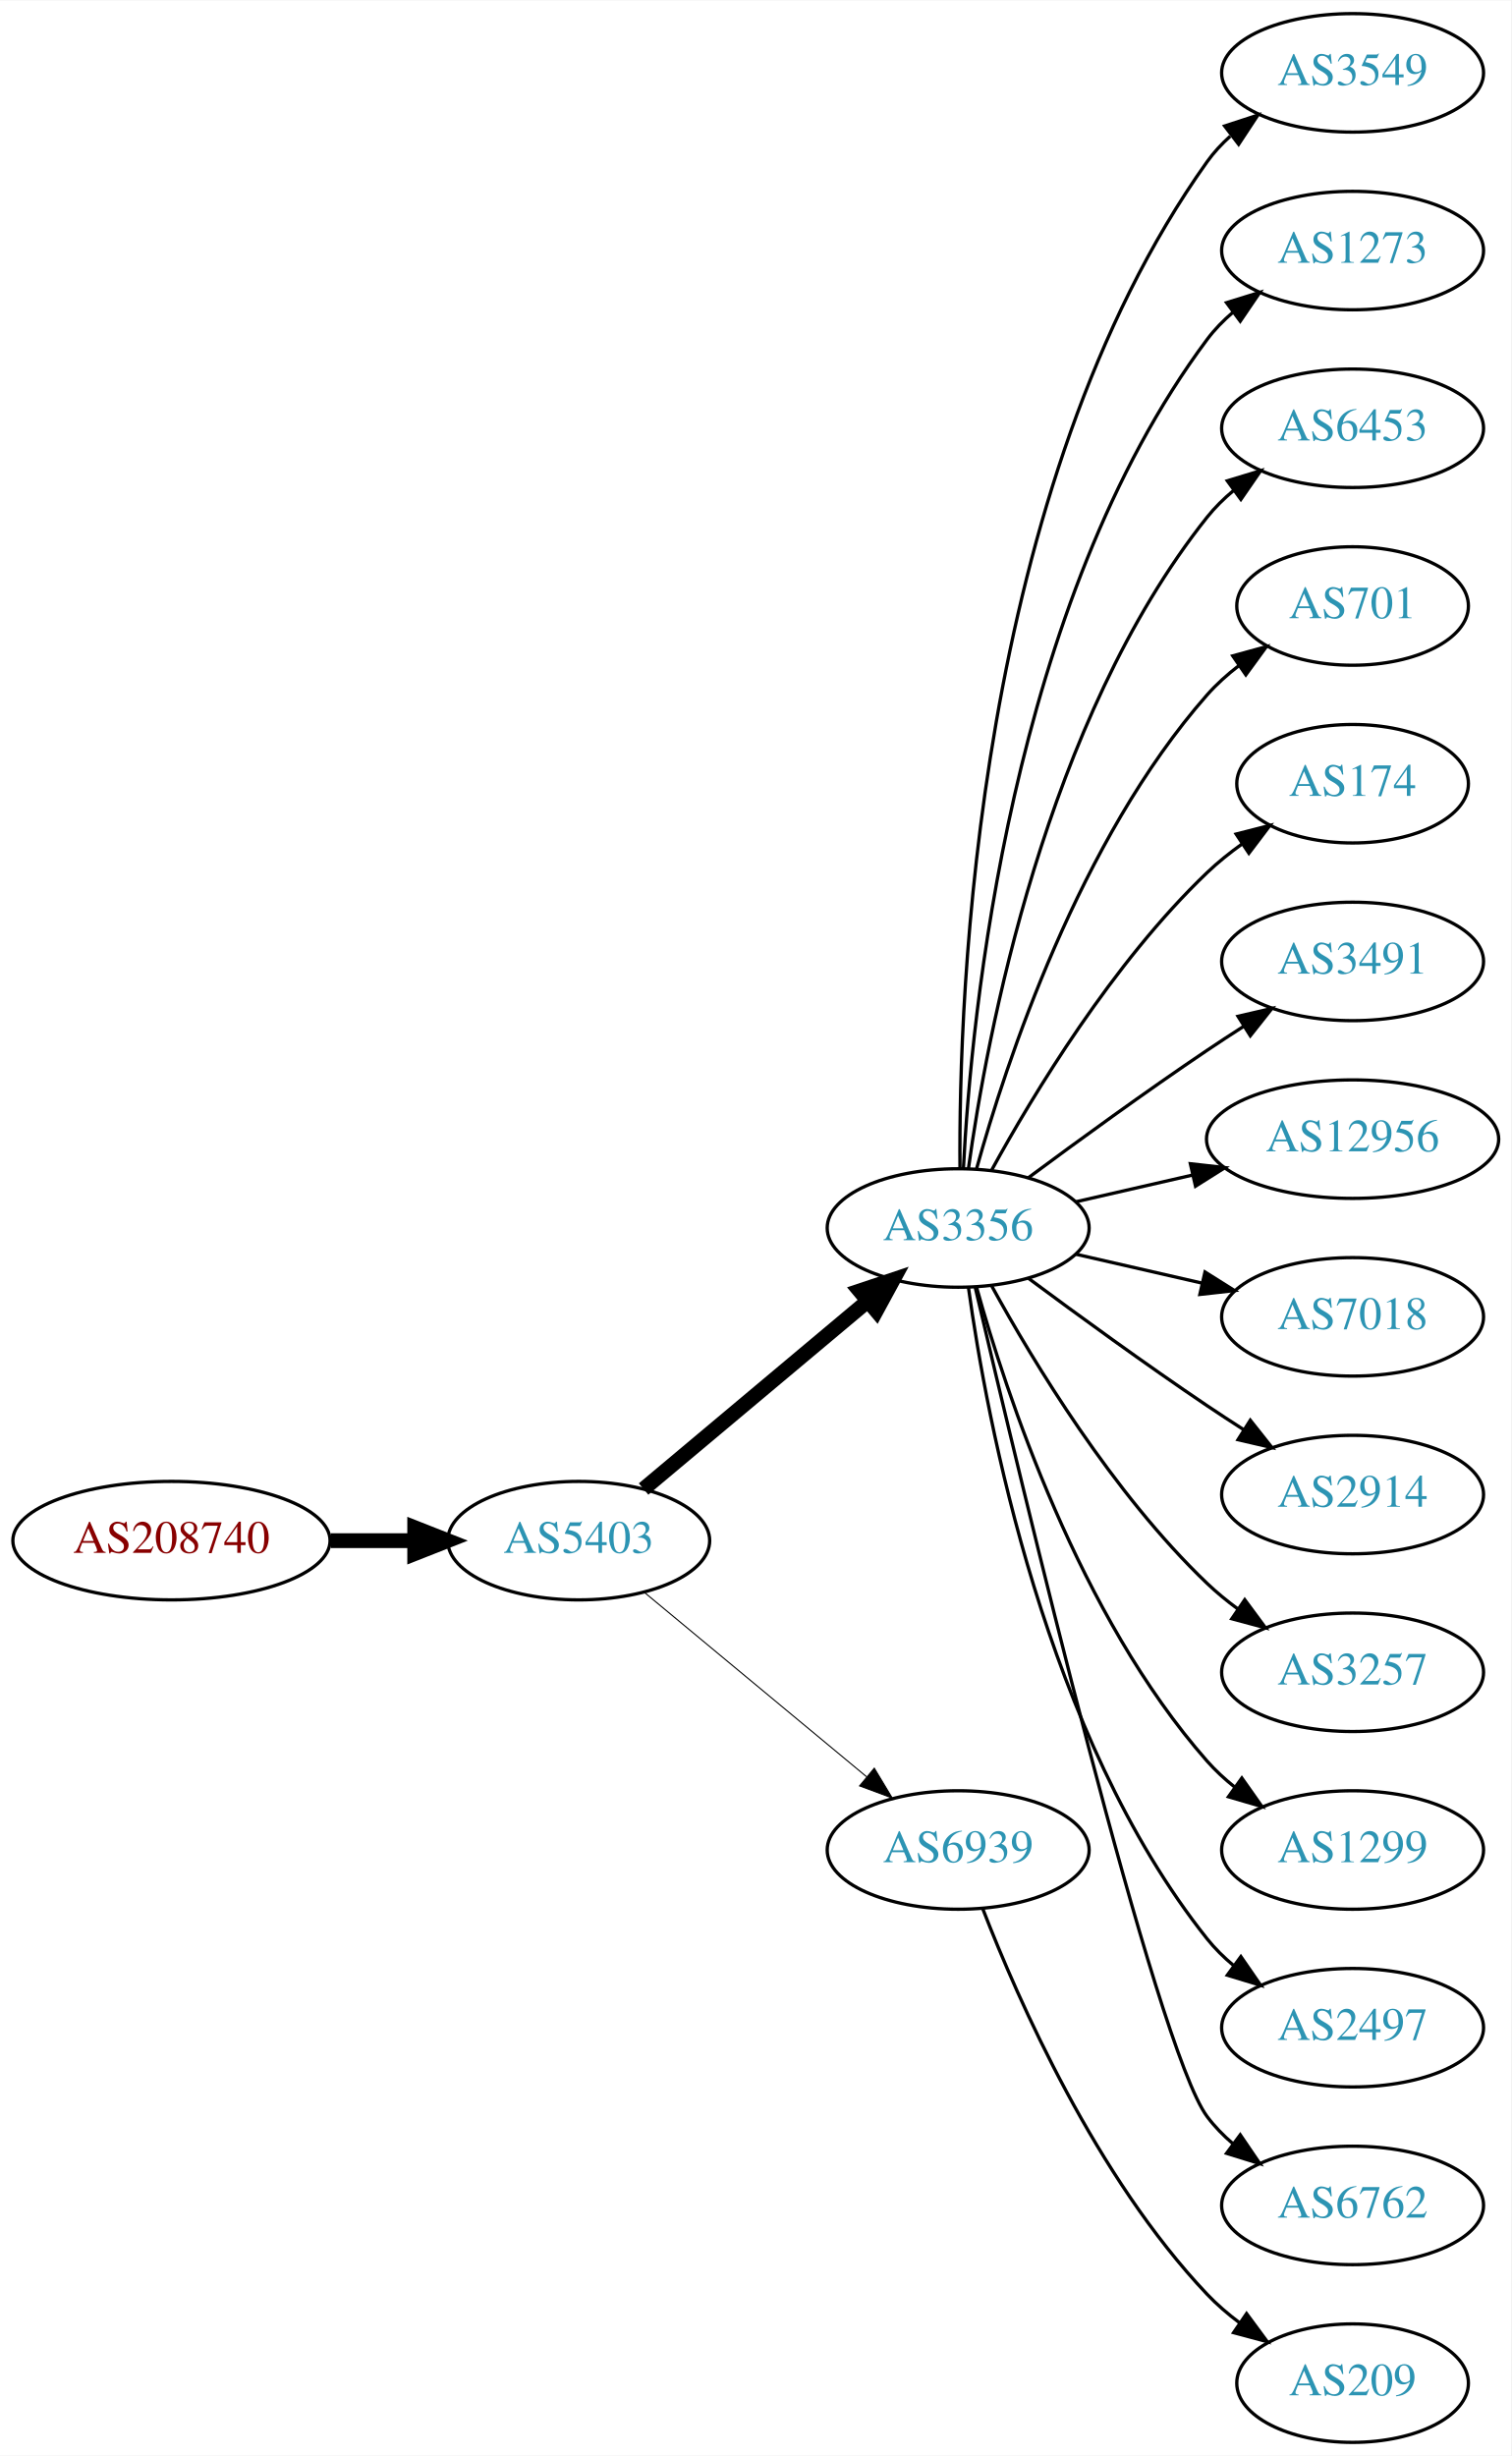
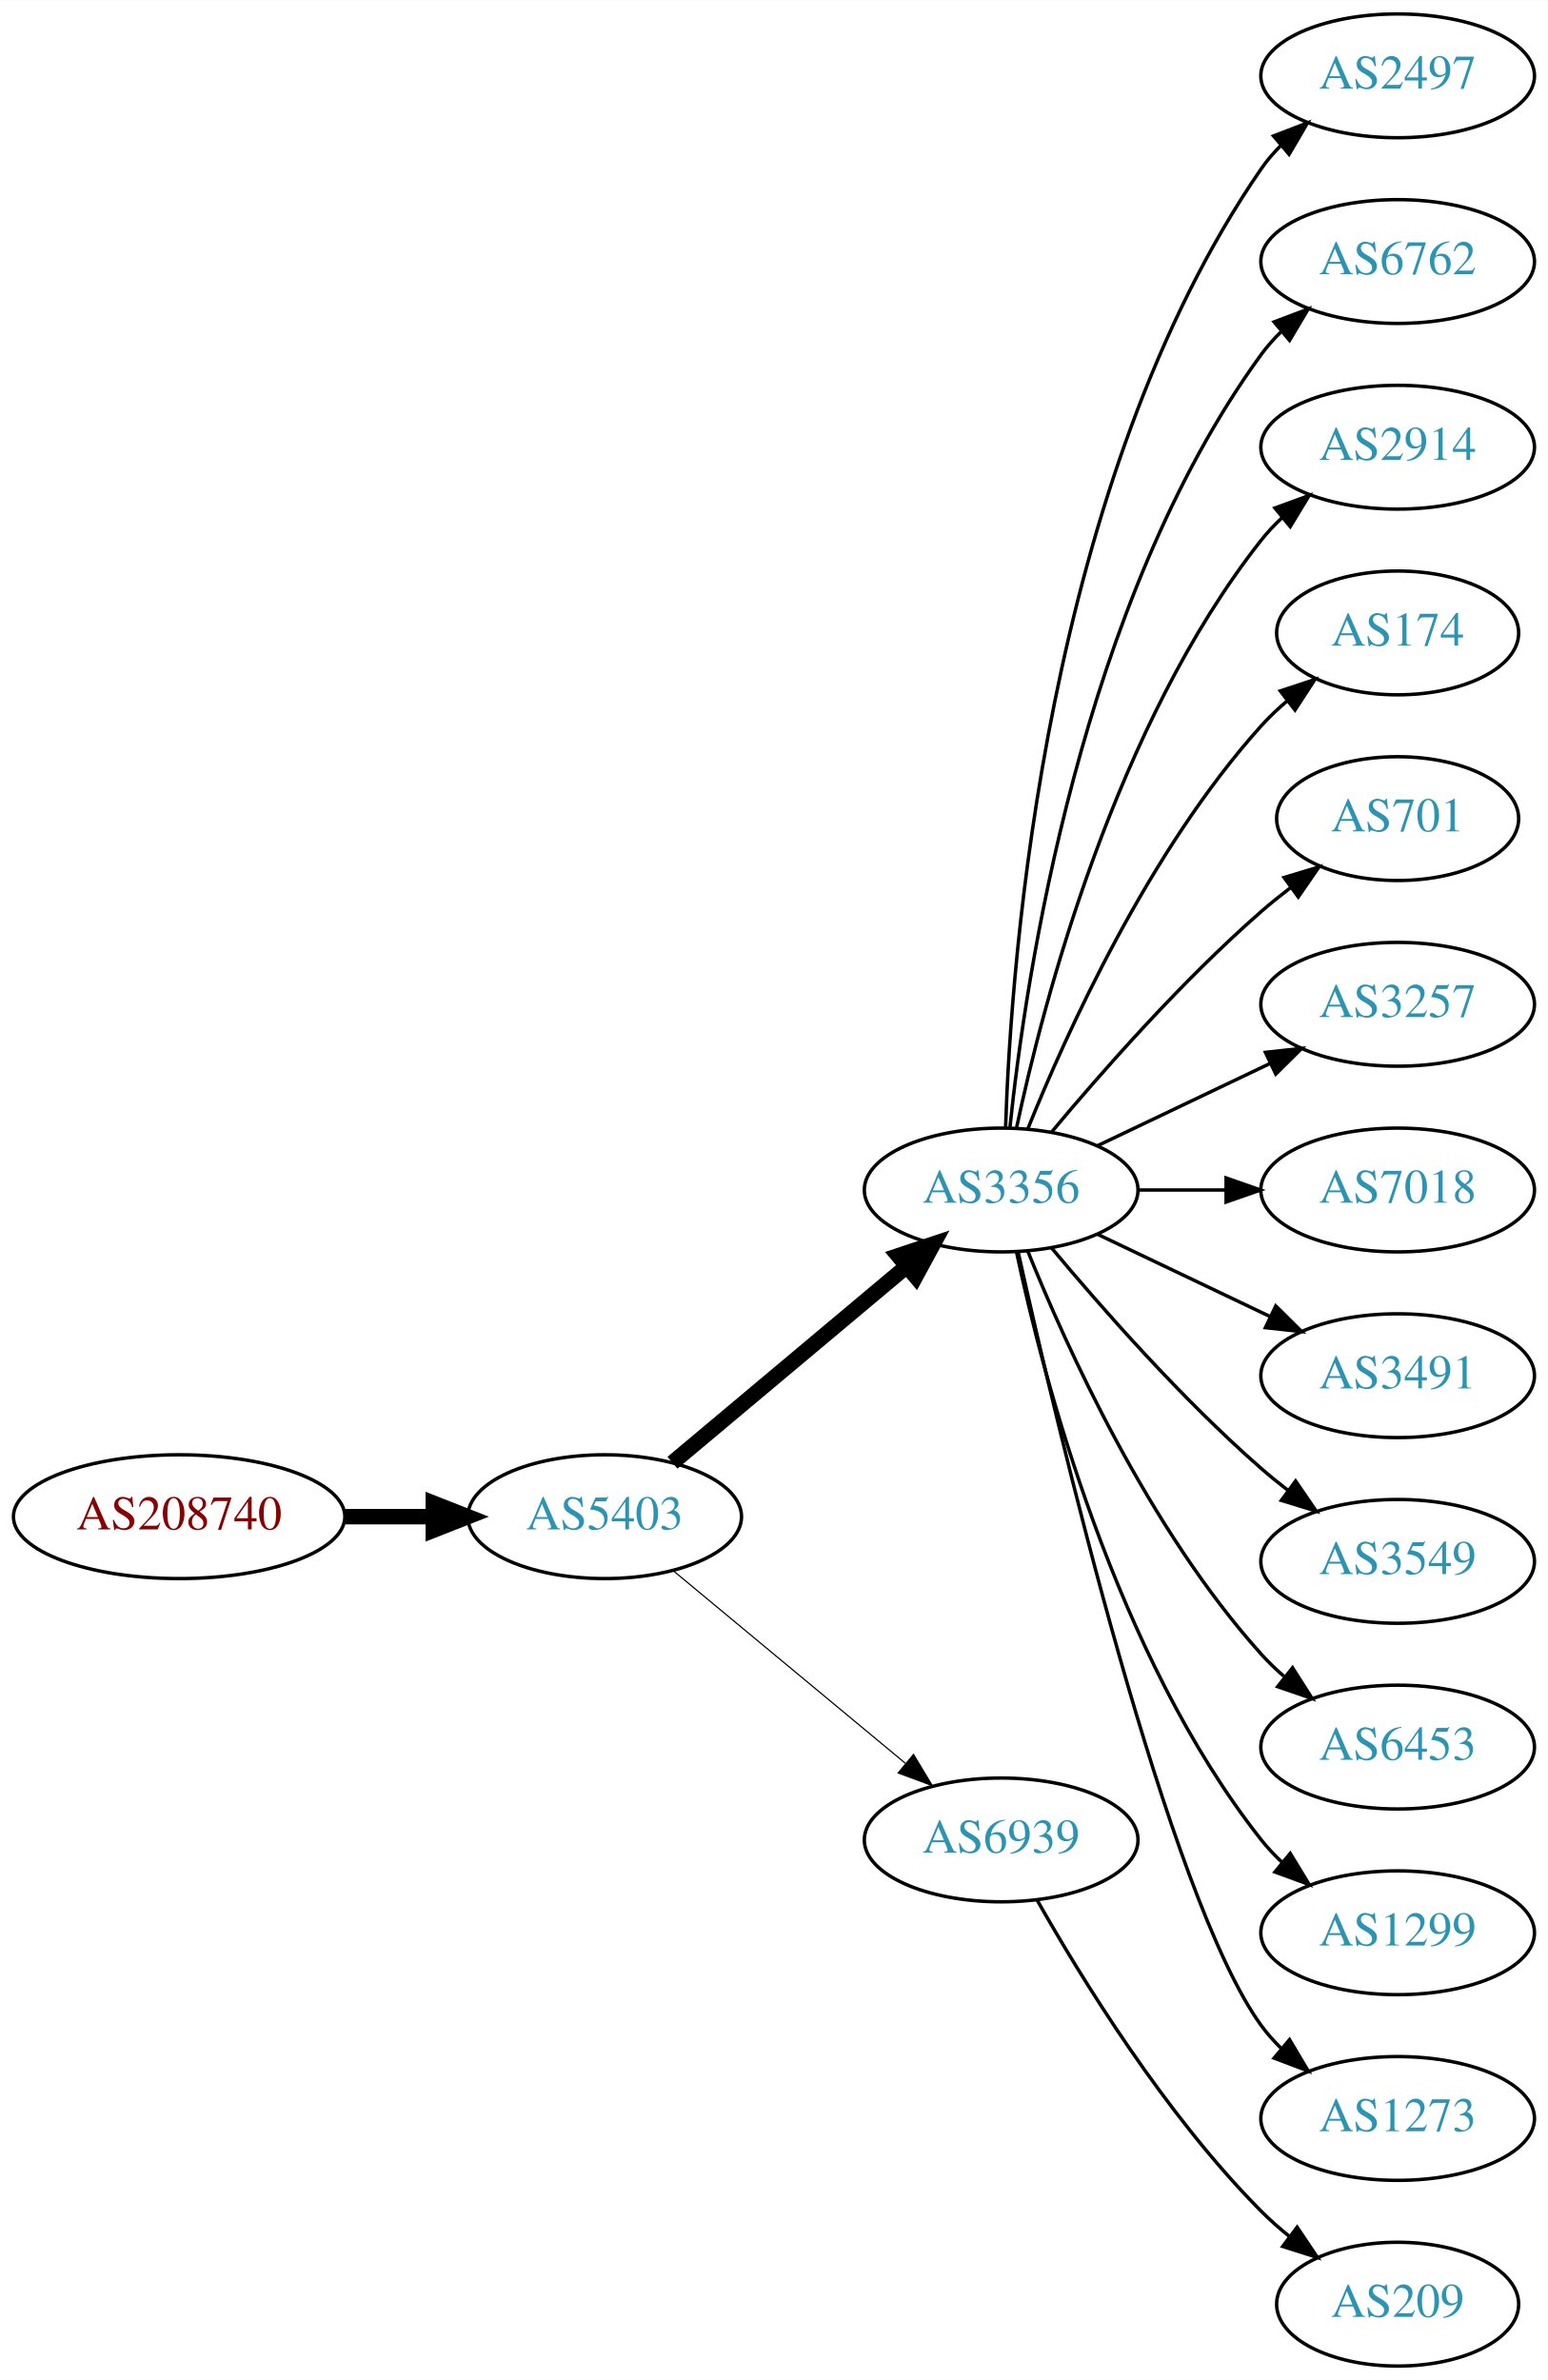
- <svg xmlns="http://www.w3.org/2000/svg" xmlns:xlink="http://www.w3.org/1999/xlink" width="459pt" height="746pt" viewBox="0.00 0.00 459.17 746.00">
-   <g id="graph0" class="graph" transform="scale(1 1) rotate(0) translate(4 742)">
-     <polygon fill="white" stroke="none" points="-4,4 -4,-742 455.17,-742 455.17,4 -4,4" />
+ <svg xmlns="http://www.w3.org/2000/svg" xmlns:xlink="http://www.w3.org/1999/xlink" width="450pt" height="692pt" viewBox="0.00 0.00 450.07 692.00">
+   <g id="graph0" class="graph" transform="scale(1 1) rotate(0) translate(4 688)">
+     <polygon fill="white" stroke="none" points="-4,4 -4,-688 446.07,-688 446.07,4 -4,4" />
    <g id="node1" class="node">
      <g id="a_node1">
        <a xlink:href="/asn/208740" xlink:title="AS208740 ~ AT-BMEIA [AT]">
-           <ellipse fill="#ffffff" stroke="black" cx="48.096" cy="-274" rx="48.192" ry="18" />
-           <text text-anchor="middle" x="48.096" y="-270.3" font-family="Times,serif" font-size="14.00" fill="#880000">AS208740</text>
+           <ellipse fill="#ffffff" stroke="black" cx="48.096" cy="-247" rx="48.192" ry="18" />
+           <text text-anchor="middle" x="48.096" y="-243.3" font-family="Times,serif" font-size="14.00" fill="#880000">AS208740</text>
        </a>
      </g>
    </g>
    <g id="node2" class="node">
      <g id="a_node2">
        <a xlink:href="/asn/5403" xlink:title="AS5403 ~ AS5403 [AT]">
-           <ellipse fill="#ffffff" stroke="black" cx="171.838" cy="-274" rx="39.794" ry="18" />
-           <text text-anchor="middle" x="171.838" y="-270.3" font-family="Times,serif" font-size="14.00" fill="#2c94b3">AS5403</text>
+           <ellipse fill="#ffffff" stroke="black" cx="171.838" cy="-247" rx="39.794" ry="18" />
+           <text text-anchor="middle" x="171.838" y="-243.3" font-family="Times,serif" font-size="14.00" fill="#2c94b3">AS5403</text>
        </a>
      </g>
    </g>
    <g id="edge1" class="edge">
-       <path fill="none" stroke="black" stroke-width="4.5" d="M96.513,-274C104.867,-274 113.577,-274 121.969,-274" />
-       <polygon fill="black" stroke="black" stroke-width="4.5" points="122.004,-277.938 132.004,-274 122.004,-270.063 122.004,-277.938" />
+       <path fill="none" stroke="black" stroke-width="4.5" d="M96.513,-247C104.867,-247 113.577,-247 121.969,-247" />
+       <polygon fill="black" stroke="black" stroke-width="4.5" points="122.004,-250.938 132.004,-247 122.004,-243.063 122.004,-250.938" />
    </g>
    <g id="node3" class="node">
      <g id="a_node3">
        <a xlink:href="/asn/3356" xlink:title="AS3356 ~ Level 3 Parent, LLC [US]">
-           <ellipse fill="#ffffff" stroke="black" cx="287.131" cy="-369" rx="39.794" ry="18" />
-           <text text-anchor="middle" x="287.131" y="-365.3" font-family="Times,serif" font-size="14.00" fill="#2c94b3">AS3356</text>
+           <ellipse fill="#ffffff" stroke="black" cx="287.131" cy="-342" rx="39.794" ry="18" />
+           <text text-anchor="middle" x="287.131" y="-338.3" font-family="Times,serif" font-size="14.00" fill="#2c94b3">AS3356</text>
        </a>
      </g>
    </g>
    <g id="edge2" class="edge">
-       <path fill="none" stroke="black" stroke-width="4.5" d="M191.546,-289.687C210.077,-305.227 238.634,-329.172 259.523,-346.689" />
-       <polygon fill="black" stroke="black" stroke-width="4.5" points="257.203,-349.881 267.395,-353.289 262.262,-343.847 257.203,-349.881" />
+       <path fill="none" stroke="black" stroke-width="4.5" d="M191.546,-262.687C210.077,-278.227 238.634,-302.172 259.523,-319.689" />
+       <polygon fill="black" stroke="black" stroke-width="4.5" points="257.203,-322.881 267.395,-326.289 262.262,-316.847 257.203,-322.881" />
    </g>
    <g id="node4" class="node">
      <g id="a_node4">
        <a xlink:href="/asn/6939" xlink:title="AS6939 ~ Hurricane Electric LLC [US]">
-           <ellipse fill="#ffffff" stroke="black" cx="287.131" cy="-180" rx="39.794" ry="18" />
-           <text text-anchor="middle" x="287.131" y="-176.3" font-family="Times,serif" font-size="14.00" fill="#2c94b3">AS6939</text>
+           <ellipse fill="#ffffff" stroke="black" cx="287.131" cy="-153" rx="39.794" ry="18" />
+           <text text-anchor="middle" x="287.131" y="-149.3" font-family="Times,serif" font-size="14.00" fill="#2c94b3">AS6939</text>
        </a>
      </g>
    </g>
    <g id="edge3" class="edge">
-       <path fill="none" stroke="black" stroke-width="0.321" d="M191.801,-258.267C210.263,-242.948 238.5,-219.52 259.27,-202.287" />
-       <polygon fill="black" stroke="black" stroke-width="0.321" points="261.645,-204.864 267.106,-195.785 257.176,-199.477 261.645,-204.864" />
+       <path fill="none" stroke="black" stroke-width="0.346" d="M191.801,-231.267C210.263,-215.948 238.5,-192.52 259.27,-175.287" />
+       <polygon fill="black" stroke="black" stroke-width="0.346" points="261.645,-177.864 267.106,-168.785 257.176,-172.477 261.645,-177.864" />
    </g>
    <g id="node5" class="node">
      <g id="a_node5">
-         <a xlink:href="/asn/3549" xlink:title="AS3549 ~ Level 3 Parent, LLC [US]">
-           <ellipse fill="#ffffff" stroke="black" cx="406.973" cy="-720" rx="39.794" ry="18" />
-           <text text-anchor="middle" x="406.973" y="-716.3" font-family="Times,serif" font-size="14.00" fill="#2c94b3">AS3549</text>
+         <a xlink:href="/asn/2497" xlink:title="AS2497 ~ Internet Initiative Japan Inc. [JP]">
+           <ellipse fill="#ffffff" stroke="black" cx="402.424" cy="-666" rx="39.794" ry="18" />
+           <text text-anchor="middle" x="402.424" y="-662.3" font-family="Times,serif" font-size="14.00" fill="#2c94b3">AS2497</text>
        </a>
      </g>
    </g>
    <g id="edge4" class="edge">
-       <path fill="none" stroke="black" d="M287.68,-387.063C287.26,-439.503 292.414,-594.293 362.777,-693 364.779,-695.809 367.174,-698.388 369.795,-700.743" />
-       <polygon fill="black" stroke="black" points="368.099,-703.852 378.171,-707.139 372.348,-698.288 368.099,-703.852" />
+       <path fill="none" stroke="black" d="M288.411,-360.161C290.009,-409.461 300.158,-548.175 362.777,-639 364.432,-641.401 366.375,-643.656 368.494,-645.76" />
+       <polygon fill="black" stroke="black" points="366.325,-648.51 376.21,-652.322 370.859,-643.177 366.325,-648.51" />
    </g>
    <g id="node6" class="node">
      <g id="a_node6">
-         <a xlink:href="/asn/1273" xlink:title="AS1273 ~ Vodafone Group PLC [EU]">
-           <ellipse fill="#ffffff" stroke="black" cx="406.973" cy="-666" rx="39.794" ry="18" />
-           <text text-anchor="middle" x="406.973" y="-662.3" font-family="Times,serif" font-size="14.00" fill="#2c94b3">AS1273</text>
+         <a xlink:href="/asn/6762" xlink:title="AS6762 ~ TELECOM ITALIA SPARKLE S.p.A. [IT]">
+           <ellipse fill="#ffffff" stroke="black" cx="402.424" cy="-612" rx="39.794" ry="18" />
+           <text text-anchor="middle" x="402.424" y="-608.3" font-family="Times,serif" font-size="14.00" fill="#2c94b3">AS6762</text>
        </a>
      </g>
    </g>
    <g id="edge5" class="edge">
-       <path fill="none" stroke="black" d="M288.723,-387.023C291.099,-433.412 303.017,-558.893 362.777,-639 365.025,-642.013 367.717,-644.769 370.643,-647.272" />
-       <polygon fill="black" stroke="black" points="368.674,-650.169 378.795,-653.303 372.838,-644.542 368.674,-650.169" />
+       <path fill="none" stroke="black" d="M289.688,-360.256C294.158,-403.303 310.291,-512.94 362.777,-585 364.494,-587.357 366.481,-589.581 368.631,-591.663" />
+       <polygon fill="black" stroke="black" points="366.494,-594.439 376.405,-598.183 370.992,-589.075 366.494,-594.439" />
    </g>
    <g id="node7" class="node">
      <g id="a_node7">
-         <a xlink:href="/asn/6453" xlink:title="AS6453 ~ TATA COMMUNICATIONS (AMERICA) INC [US]">
-           <ellipse fill="#ffffff" stroke="black" cx="406.973" cy="-612" rx="39.794" ry="18" />
-           <text text-anchor="middle" x="406.973" y="-608.3" font-family="Times,serif" font-size="14.00" fill="#2c94b3">AS6453</text>
+         <a xlink:href="/asn/2914" xlink:title="AS2914 ~ NTT America, Inc. [US]">
+           <ellipse fill="#ffffff" stroke="black" cx="402.424" cy="-558" rx="39.794" ry="18" />
+           <text text-anchor="middle" x="402.424" y="-554.3" font-family="Times,serif" font-size="14.00" fill="#2c94b3">AS2914</text>
        </a>
      </g>
    </g>
    <g id="edge6" class="edge">
-       <path fill="none" stroke="black" d="M290.27,-387.17C295.77,-426.974 313.596,-523.233 362.777,-585 365.119,-587.94 367.873,-590.649 370.839,-593.121" />
-       <polygon fill="black" stroke="black" points="368.904,-596.042 379.045,-599.11 373.031,-590.388 368.904,-596.042" />
+       <path fill="none" stroke="black" d="M291.621,-360.16C299.252,-396.03 320.244,-477.155 362.777,-531 364.585,-533.288 366.638,-535.462 368.832,-537.51" />
+       <polygon fill="black" stroke="black" points="366.743,-540.323 376.692,-543.966 371.186,-534.914 366.743,-540.323" />
    </g>
    <g id="node8" class="node">
      <g id="a_node8">
-         <a xlink:href="/asn/701" xlink:title="AS701 ~ UUNET [US]">
-           <ellipse fill="#ffffff" stroke="black" cx="406.973" cy="-558" rx="35.194" ry="18" />
-           <text text-anchor="middle" x="406.973" y="-554.3" font-family="Times,serif" font-size="14.00" fill="#2c94b3">AS701</text>
+         <a xlink:href="/asn/174" xlink:title="AS174 ~ Cogent Communications [US]">
+           <ellipse fill="#ffffff" stroke="black" cx="402.424" cy="-504" rx="35.194" ry="18" />
+           <text text-anchor="middle" x="402.424" y="-500.3" font-family="Times,serif" font-size="14.00" fill="#2c94b3">AS174</text>
        </a>
      </g>
    </g>
    <g id="edge7" class="edge">
-       <path fill="none" stroke="black" d="M292.704,-386.946C301.61,-418.995 323.894,-486.842 362.777,-531 365.605,-534.211 368.906,-537.172 372.401,-539.864" />
-       <polygon fill="black" stroke="black" points="370.558,-542.845 380.776,-545.645 374.535,-537.084 370.558,-542.845" />
+       <path fill="none" stroke="black" d="M294.879,-359.787C305.93,-387.243 329.983,-440.578 362.777,-477 365.093,-479.572 367.698,-482.03 370.433,-484.343" />
+       <polygon fill="black" stroke="black" points="368.299,-487.117 378.357,-490.448 372.572,-481.572 368.299,-487.117" />
    </g>
    <g id="node9" class="node">
      <g id="a_node9">
-         <a xlink:href="/asn/174" xlink:title="AS174 ~ Cogent Communications [US]">
-           <ellipse fill="#ffffff" stroke="black" cx="406.973" cy="-504" rx="35.194" ry="18" />
-           <text text-anchor="middle" x="406.973" y="-500.3" font-family="Times,serif" font-size="14.00" fill="#2c94b3">AS174</text>
+         <a xlink:href="/asn/701" xlink:title="AS701 ~ UUNET [US]">
+           <ellipse fill="#ffffff" stroke="black" cx="402.424" cy="-450" rx="35.194" ry="18" />
+           <text text-anchor="middle" x="402.424" y="-446.3" font-family="Times,serif" font-size="14.00" fill="#2c94b3">AS701</text>
        </a>
      </g>
    </g>
    <g id="edge8" class="edge">
-       <path fill="none" stroke="black" d="M297.372,-386.713C309.918,-409.561 334.095,-449.611 362.777,-477 366.031,-480.107 369.698,-483.046 373.485,-485.76" />
-       <polygon fill="black" stroke="black" points="371.587,-488.701 381.853,-491.322 375.462,-482.872 371.587,-488.701" />
+       <path fill="none" stroke="black" d="M301.761,-358.817C316.044,-375.929 339.59,-402.745 362.777,-423 365.447,-425.332 368.32,-427.648 371.25,-429.886" />
+       <polygon fill="black" stroke="black" points="369.401,-432.87 379.542,-435.939 373.528,-427.216 369.401,-432.87" />
    </g>
    <g id="node10" class="node">
      <g id="a_node10">
-         <a xlink:href="/asn/3491" xlink:title="AS3491 ~ PCCW Global, Inc. [US]">
-           <ellipse fill="#ffffff" stroke="black" cx="406.973" cy="-450" rx="39.794" ry="18" />
-           <text text-anchor="middle" x="406.973" y="-446.3" font-family="Times,serif" font-size="14.00" fill="#2c94b3">AS3491</text>
+         <a xlink:href="/asn/3257" xlink:title="AS3257 ~ GTT [DE]">
+           <ellipse fill="#ffffff" stroke="black" cx="402.424" cy="-396" rx="39.794" ry="18" />
+           <text text-anchor="middle" x="402.424" y="-392.3" font-family="Times,serif" font-size="14.00" fill="#2c94b3">AS3257</text>
        </a>
      </g>
    </g>
    <g id="edge9" class="edge">
-       <path fill="none" stroke="black" d="M308.461,-384.277C323.324,-395.304 344.068,-410.407 362.777,-423 366.326,-425.389 370.077,-427.839 373.825,-430.242" />
-       <polygon fill="black" stroke="black" points="372.151,-433.325 382.474,-435.712 375.893,-427.409 372.151,-433.325" />
+       <path fill="none" stroke="black" d="M315.267,-354.934C330.261,-362.081 349.082,-371.052 365.306,-378.785" />
+       <polygon fill="black" stroke="black" points="363.976,-382.028 374.509,-383.171 366.988,-375.709 363.976,-382.028" />
    </g>
    <g id="node11" class="node">
      <g id="a_node11">
-         <a xlink:href="/asn/12956" xlink:title="AS12956 ~ TELXIUS [ES]">
-           <ellipse fill="#ffffff" stroke="black" cx="406.973" cy="-396" rx="44.393" ry="18" />
-           <text text-anchor="middle" x="406.973" y="-392.3" font-family="Times,serif" font-size="14.00" fill="#2c94b3">AS12956</text>
+         <a xlink:href="/asn/7018" xlink:title="AS7018 ~ AT&amp;T Services, Inc. [US]">
+           <ellipse fill="#ffffff" stroke="black" cx="402.424" cy="-342" rx="39.794" ry="18" />
+           <text text-anchor="middle" x="402.424" y="-338.3" font-family="Times,serif" font-size="14.00" fill="#2c94b3">AS7018</text>
        </a>
      </g>
    </g>
    <g id="edge10" class="edge">
-       <path fill="none" stroke="black" d="M322.85,-376.955C333.989,-379.507 346.524,-382.379 358.417,-385.104" />
-       <polygon fill="black" stroke="black" points="357.682,-388.526 368.211,-387.348 359.246,-381.703 357.682,-388.526" />
+       <path fill="none" stroke="black" d="M326.803,-342C335.006,-342 343.77,-342 352.302,-342" />
+       <polygon fill="black" stroke="black" points="352.541,-345.5 362.541,-342 352.541,-338.5 352.541,-345.5" />
    </g>
    <g id="node12" class="node">
      <g id="a_node12">
-         <a xlink:href="/asn/7018" xlink:title="AS7018 ~ AT&amp;T Services, Inc. [US]">
-           <ellipse fill="#ffffff" stroke="black" cx="406.973" cy="-342" rx="39.794" ry="18" />
-           <text text-anchor="middle" x="406.973" y="-338.3" font-family="Times,serif" font-size="14.00" fill="#2c94b3">AS7018</text>
+         <a xlink:href="/asn/3491" xlink:title="AS3491 ~ PCCW Global, Inc. [US]">
+           <ellipse fill="#ffffff" stroke="black" cx="402.424" cy="-288" rx="39.794" ry="18" />
+           <text text-anchor="middle" x="402.424" y="-284.3" font-family="Times,serif" font-size="14.00" fill="#2c94b3">AS3491</text>
        </a>
      </g>
    </g>
    <g id="edge11" class="edge">
-       <path fill="none" stroke="black" d="M322.85,-361.045C334.85,-358.296 348.471,-355.175 361.164,-352.267" />
-       <polygon fill="black" stroke="black" points="362.129,-355.636 371.095,-349.991 360.566,-348.813 362.129,-355.636" />
+       <path fill="none" stroke="black" d="M315.267,-329.066C330.261,-321.919 349.082,-312.948 365.306,-305.215" />
+       <polygon fill="black" stroke="black" points="366.988,-308.291 374.509,-300.829 363.976,-301.972 366.988,-308.291" />
    </g>
    <g id="node13" class="node">
      <g id="a_node13">
-         <a xlink:href="/asn/2914" xlink:title="AS2914 ~ NTT America, Inc. [US]">
-           <ellipse fill="#ffffff" stroke="black" cx="406.973" cy="-288" rx="39.794" ry="18" />
-           <text text-anchor="middle" x="406.973" y="-284.3" font-family="Times,serif" font-size="14.00" fill="#2c94b3">AS2914</text>
+         <a xlink:href="/asn/3549" xlink:title="AS3549 ~ Level 3 Parent, LLC [US]">
+           <ellipse fill="#ffffff" stroke="black" cx="402.424" cy="-234" rx="39.794" ry="18" />
+           <text text-anchor="middle" x="402.424" y="-230.3" font-family="Times,serif" font-size="14.00" fill="#2c94b3">AS3549</text>
        </a>
      </g>
    </g>
    <g id="edge12" class="edge">
-       <path fill="none" stroke="black" d="M308.461,-353.723C323.324,-342.696 344.068,-327.593 362.777,-315 366.326,-312.611 370.077,-310.161 373.825,-307.758" />
-       <polygon fill="black" stroke="black" points="375.893,-310.591 382.474,-302.288 372.151,-304.675 375.893,-310.591" />
+       <path fill="none" stroke="black" d="M301.761,-325.183C316.044,-308.071 339.59,-281.255 362.777,-261 365.243,-258.846 367.882,-256.706 370.579,-254.628" />
+       <polygon fill="black" stroke="black" points="372.752,-257.375 378.733,-248.63 368.604,-251.736 372.752,-257.375" />
    </g>
    <g id="node14" class="node">
      <g id="a_node14">
-         <a xlink:href="/asn/3257" xlink:title="AS3257 ~ GTT [DE]">
-           <ellipse fill="#ffffff" stroke="black" cx="406.973" cy="-234" rx="39.794" ry="18" />
-           <text text-anchor="middle" x="406.973" y="-230.3" font-family="Times,serif" font-size="14.00" fill="#2c94b3">AS3257</text>
+         <a xlink:href="/asn/6453" xlink:title="AS6453 ~ TATA COMMUNICATIONS (AMERICA) INC [US]">
+           <ellipse fill="#ffffff" stroke="black" cx="402.424" cy="-180" rx="39.794" ry="18" />
+           <text text-anchor="middle" x="402.424" y="-176.3" font-family="Times,serif" font-size="14.00" fill="#2c94b3">AS6453</text>
        </a>
      </g>
    </g>
    <g id="edge13" class="edge">
-       <path fill="none" stroke="black" d="M297.372,-351.287C309.918,-328.439 334.095,-288.389 362.777,-261 365.646,-258.261 368.834,-255.653 372.144,-253.215" />
-       <polygon fill="black" stroke="black" points="374.207,-256.044 380.503,-247.523 370.267,-250.258 374.207,-256.044" />
+       <path fill="none" stroke="black" d="M294.879,-324.213C305.93,-296.757 329.983,-243.422 362.777,-207 364.78,-204.776 366.999,-202.637 369.331,-200.603" />
+       <polygon fill="black" stroke="black" points="371.862,-203.065 377.55,-194.127 367.529,-197.567 371.862,-203.065" />
    </g>
    <g id="node15" class="node">
      <g id="a_node15">
        <a xlink:href="/asn/1299" xlink:title="AS1299 ~ Telia Carrier [EU]">
-           <ellipse fill="#ffffff" stroke="black" cx="406.973" cy="-180" rx="39.794" ry="18" />
-           <text text-anchor="middle" x="406.973" y="-176.3" font-family="Times,serif" font-size="14.00" fill="#2c94b3">AS1299</text>
+           <ellipse fill="#ffffff" stroke="black" cx="402.424" cy="-126" rx="39.794" ry="18" />
+           <text text-anchor="middle" x="402.424" y="-122.3" font-family="Times,serif" font-size="14.00" fill="#2c94b3">AS1299</text>
        </a>
      </g>
    </g>
    <g id="edge14" class="edge">
-       <path fill="none" stroke="black" d="M292.704,-351.054C301.61,-319.005 323.894,-251.158 362.777,-207 365.261,-204.179 368.111,-201.551 371.137,-199.129" />
-       <polygon fill="black" stroke="black" points="373.322,-201.869 379.426,-193.209 369.254,-196.172 373.322,-201.869" />
+       <path fill="none" stroke="black" d="M291.621,-323.84C299.252,-287.97 320.244,-206.845 362.777,-153 364.585,-150.712 366.638,-148.538 368.832,-146.49" />
+       <polygon fill="black" stroke="black" points="371.186,-149.086 376.692,-140.034 366.743,-143.677 371.186,-149.086" />
    </g>
    <g id="node16" class="node">
      <g id="a_node16">
-         <a xlink:href="/asn/2497" xlink:title="AS2497 ~ Internet Initiative Japan Inc. [JP]">
-           <ellipse fill="#ffffff" stroke="black" cx="406.973" cy="-126" rx="39.794" ry="18" />
-           <text text-anchor="middle" x="406.973" y="-122.3" font-family="Times,serif" font-size="14.00" fill="#2c94b3">AS2497</text>
+         <a xlink:href="/asn/1273" xlink:title="AS1273 ~ Vodafone Group PLC [EU]">
+           <ellipse fill="#ffffff" stroke="black" cx="402.424" cy="-72" rx="39.794" ry="18" />
+           <text text-anchor="middle" x="402.424" y="-68.3" font-family="Times,serif" font-size="14.00" fill="#2c94b3">AS1273</text>
        </a>
      </g>
    </g>
    <g id="edge15" class="edge">
-       <path fill="none" stroke="black" d="M290.27,-350.83C295.77,-311.026 313.596,-214.767 362.777,-153 365.119,-150.06 367.873,-147.351 370.839,-144.879" />
-       <polygon fill="black" stroke="black" points="373.031,-147.612 379.045,-138.89 368.904,-141.958 373.031,-147.612" />
+       <path fill="none" stroke="black" d="M292.089,-323.848C303.21,-273.991 335.69,-136.19 362.777,-99 364.494,-96.643 366.481,-94.419 368.631,-92.337" />
+       <polygon fill="black" stroke="black" points="370.992,-94.925 376.405,-85.817 366.494,-89.561 370.992,-94.925" />
    </g>
    <g id="node17" class="node">
      <g id="a_node17">
-         <a xlink:href="/asn/6762" xlink:title="AS6762 ~ TELECOM ITALIA SPARKLE S.p.A. [IT]">
-           <ellipse fill="#ffffff" stroke="black" cx="406.973" cy="-72" rx="39.794" ry="18" />
-           <text text-anchor="middle" x="406.973" y="-68.3" font-family="Times,serif" font-size="14.00" fill="#2c94b3">AS6762</text>
+         <a xlink:href="/asn/209" xlink:title="AS209 ~ CenturyLink Communications, LLC [US]">
+           <ellipse fill="#ffffff" stroke="black" cx="402.424" cy="-18" rx="35.194" ry="18" />
+           <text text-anchor="middle" x="402.424" y="-14.3" font-family="Times,serif" font-size="14.00" fill="#2c94b3">AS209</text>
        </a>
      </g>
    </g>
    <g id="edge16" class="edge">
-       <path fill="none" stroke="black" d="M292.336,-350.867C305.705,-293.701 347.256,-119.806 362.777,-99 365.025,-95.987 367.717,-93.231 370.643,-90.728" />
-       <polygon fill="black" stroke="black" points="372.838,-93.459 378.795,-84.697 368.674,-87.831 372.838,-93.459" />
-     </g>
-     <g id="node18" class="node">
-       <g id="a_node18">
-         <a xlink:href="/asn/209" xlink:title="AS209 ~ CenturyLink Communications, LLC [US]">
-           <ellipse fill="#ffffff" stroke="black" cx="406.973" cy="-18" rx="35.194" ry="18" />
-           <text text-anchor="middle" x="406.973" y="-14.3" font-family="Times,serif" font-size="14.00" fill="#2c94b3">AS209</text>
-         </a>
-       </g>
-     </g>
-     <g id="edge17" class="edge">
-       <path fill="none" stroke="black" d="M294.654,-162.006C305.404,-134.272 329.062,-80.571 362.777,-45 365.72,-41.895 369.094,-38.999 372.629,-36.345" />
-       <polygon fill="black" stroke="black" points="374.759,-39.129 381.048,-30.603 370.815,-33.346 374.759,-39.129" />
+       <path fill="none" stroke="black" d="M297.591,-135.51C310.373,-112.904 334.805,-73.114 362.777,-45 365.278,-42.487 368.038,-40.051 370.899,-37.739" />
+       <polygon fill="black" stroke="black" points="373.2,-40.389 379.097,-31.587 368.998,-34.79 373.2,-40.389" />
    </g>
  </g>
</svg>
